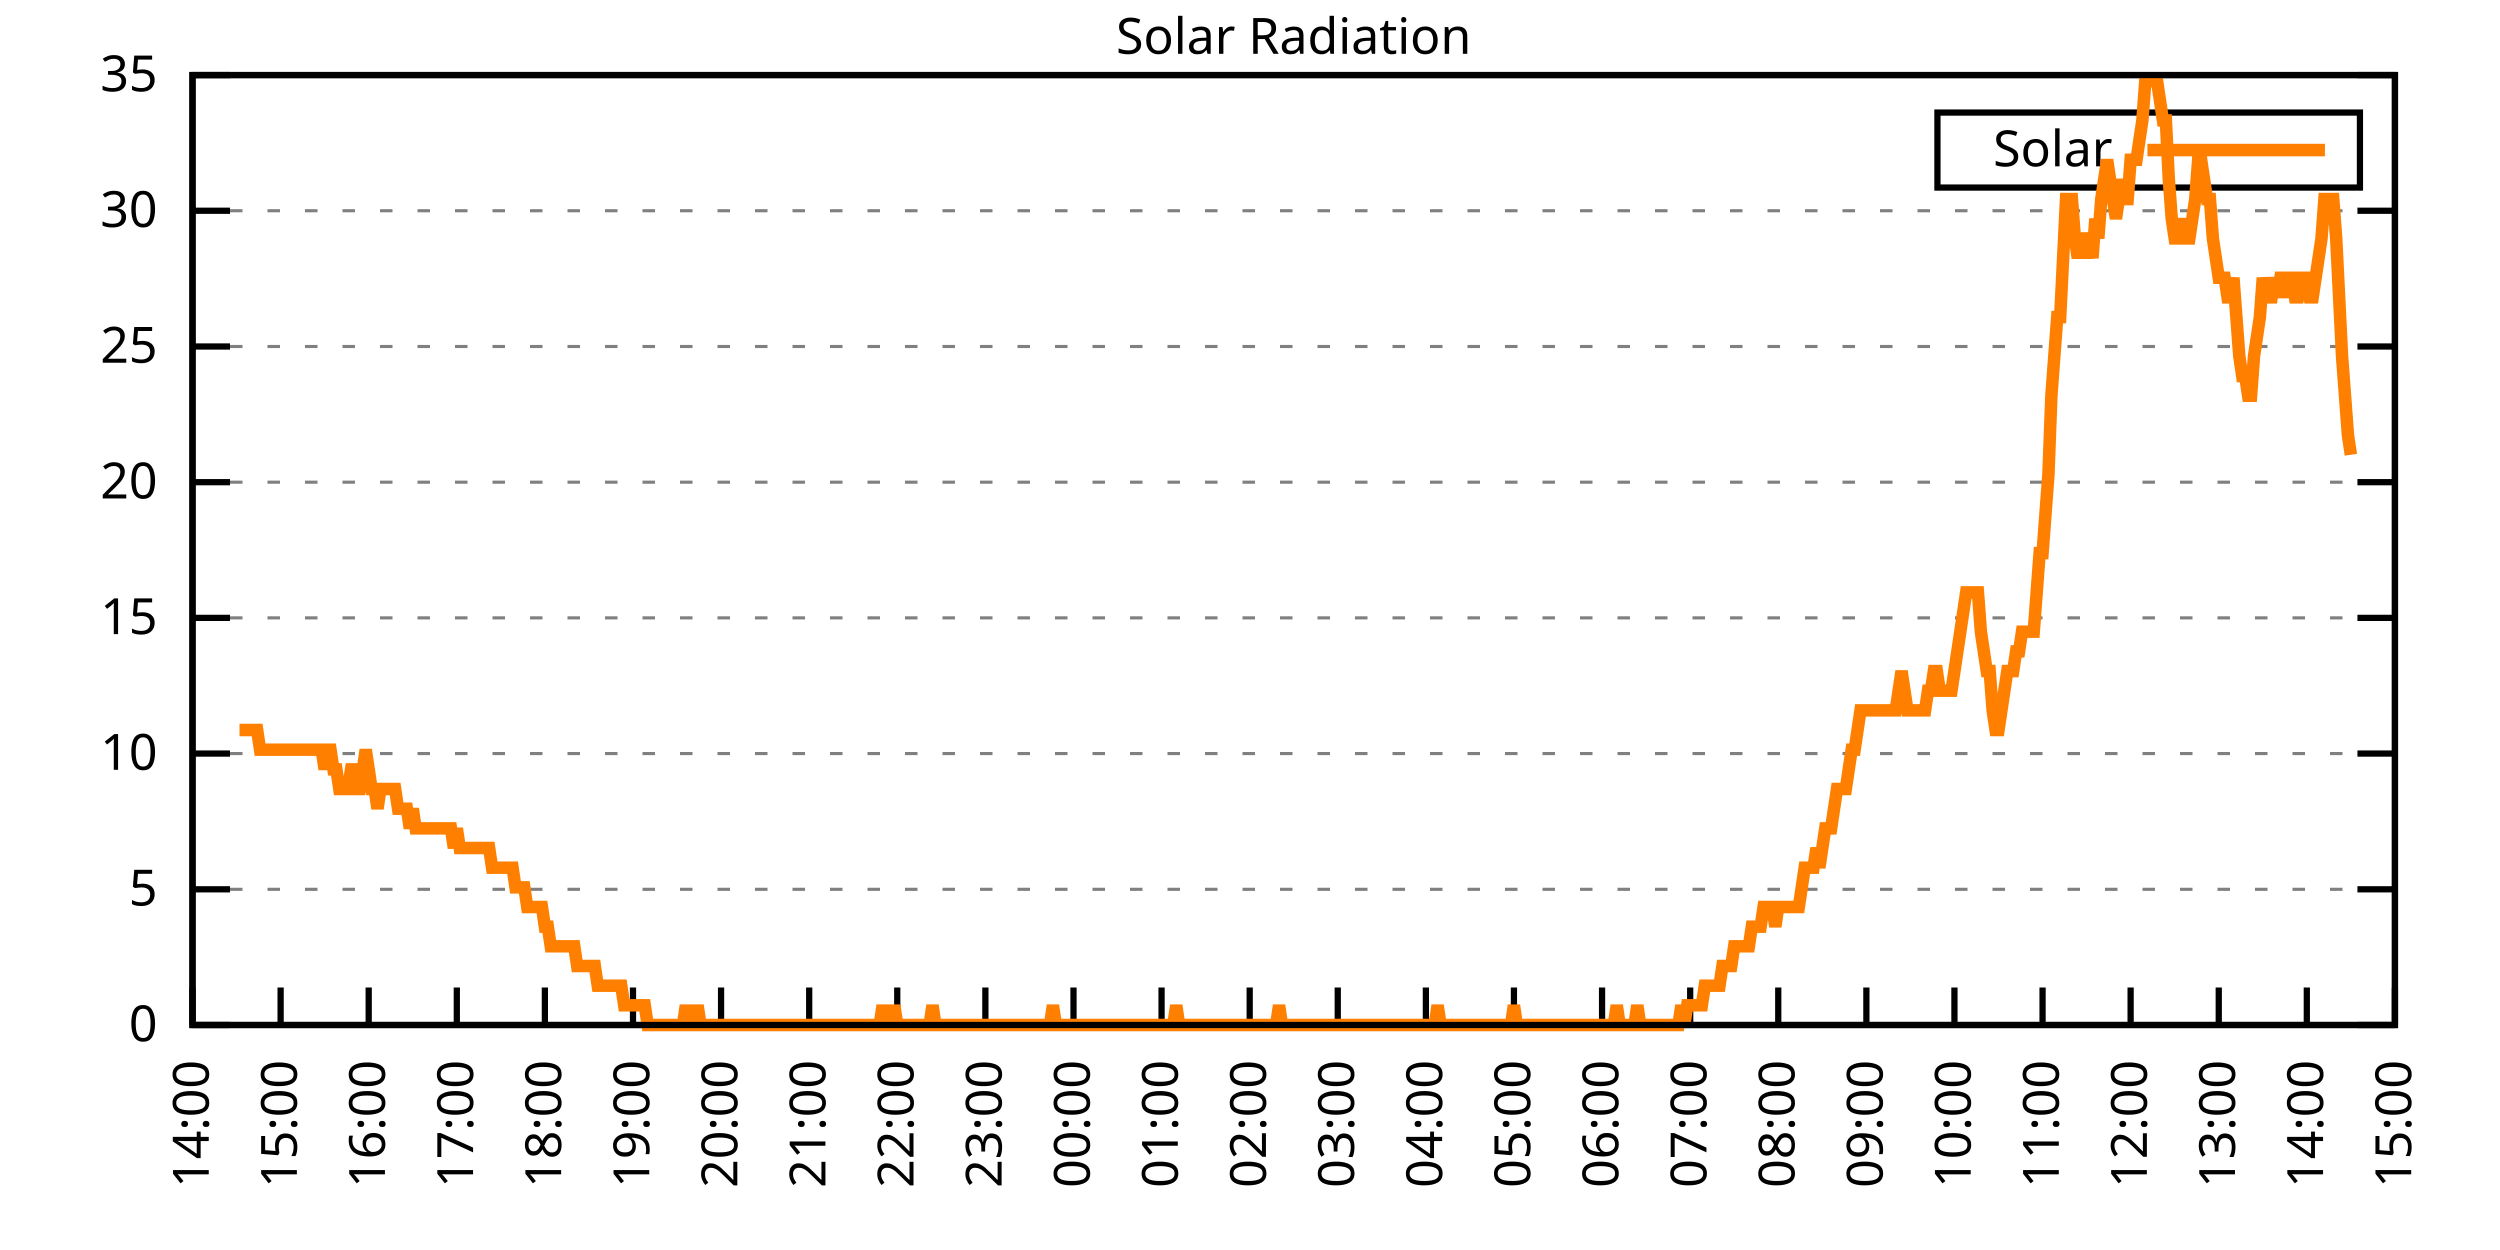
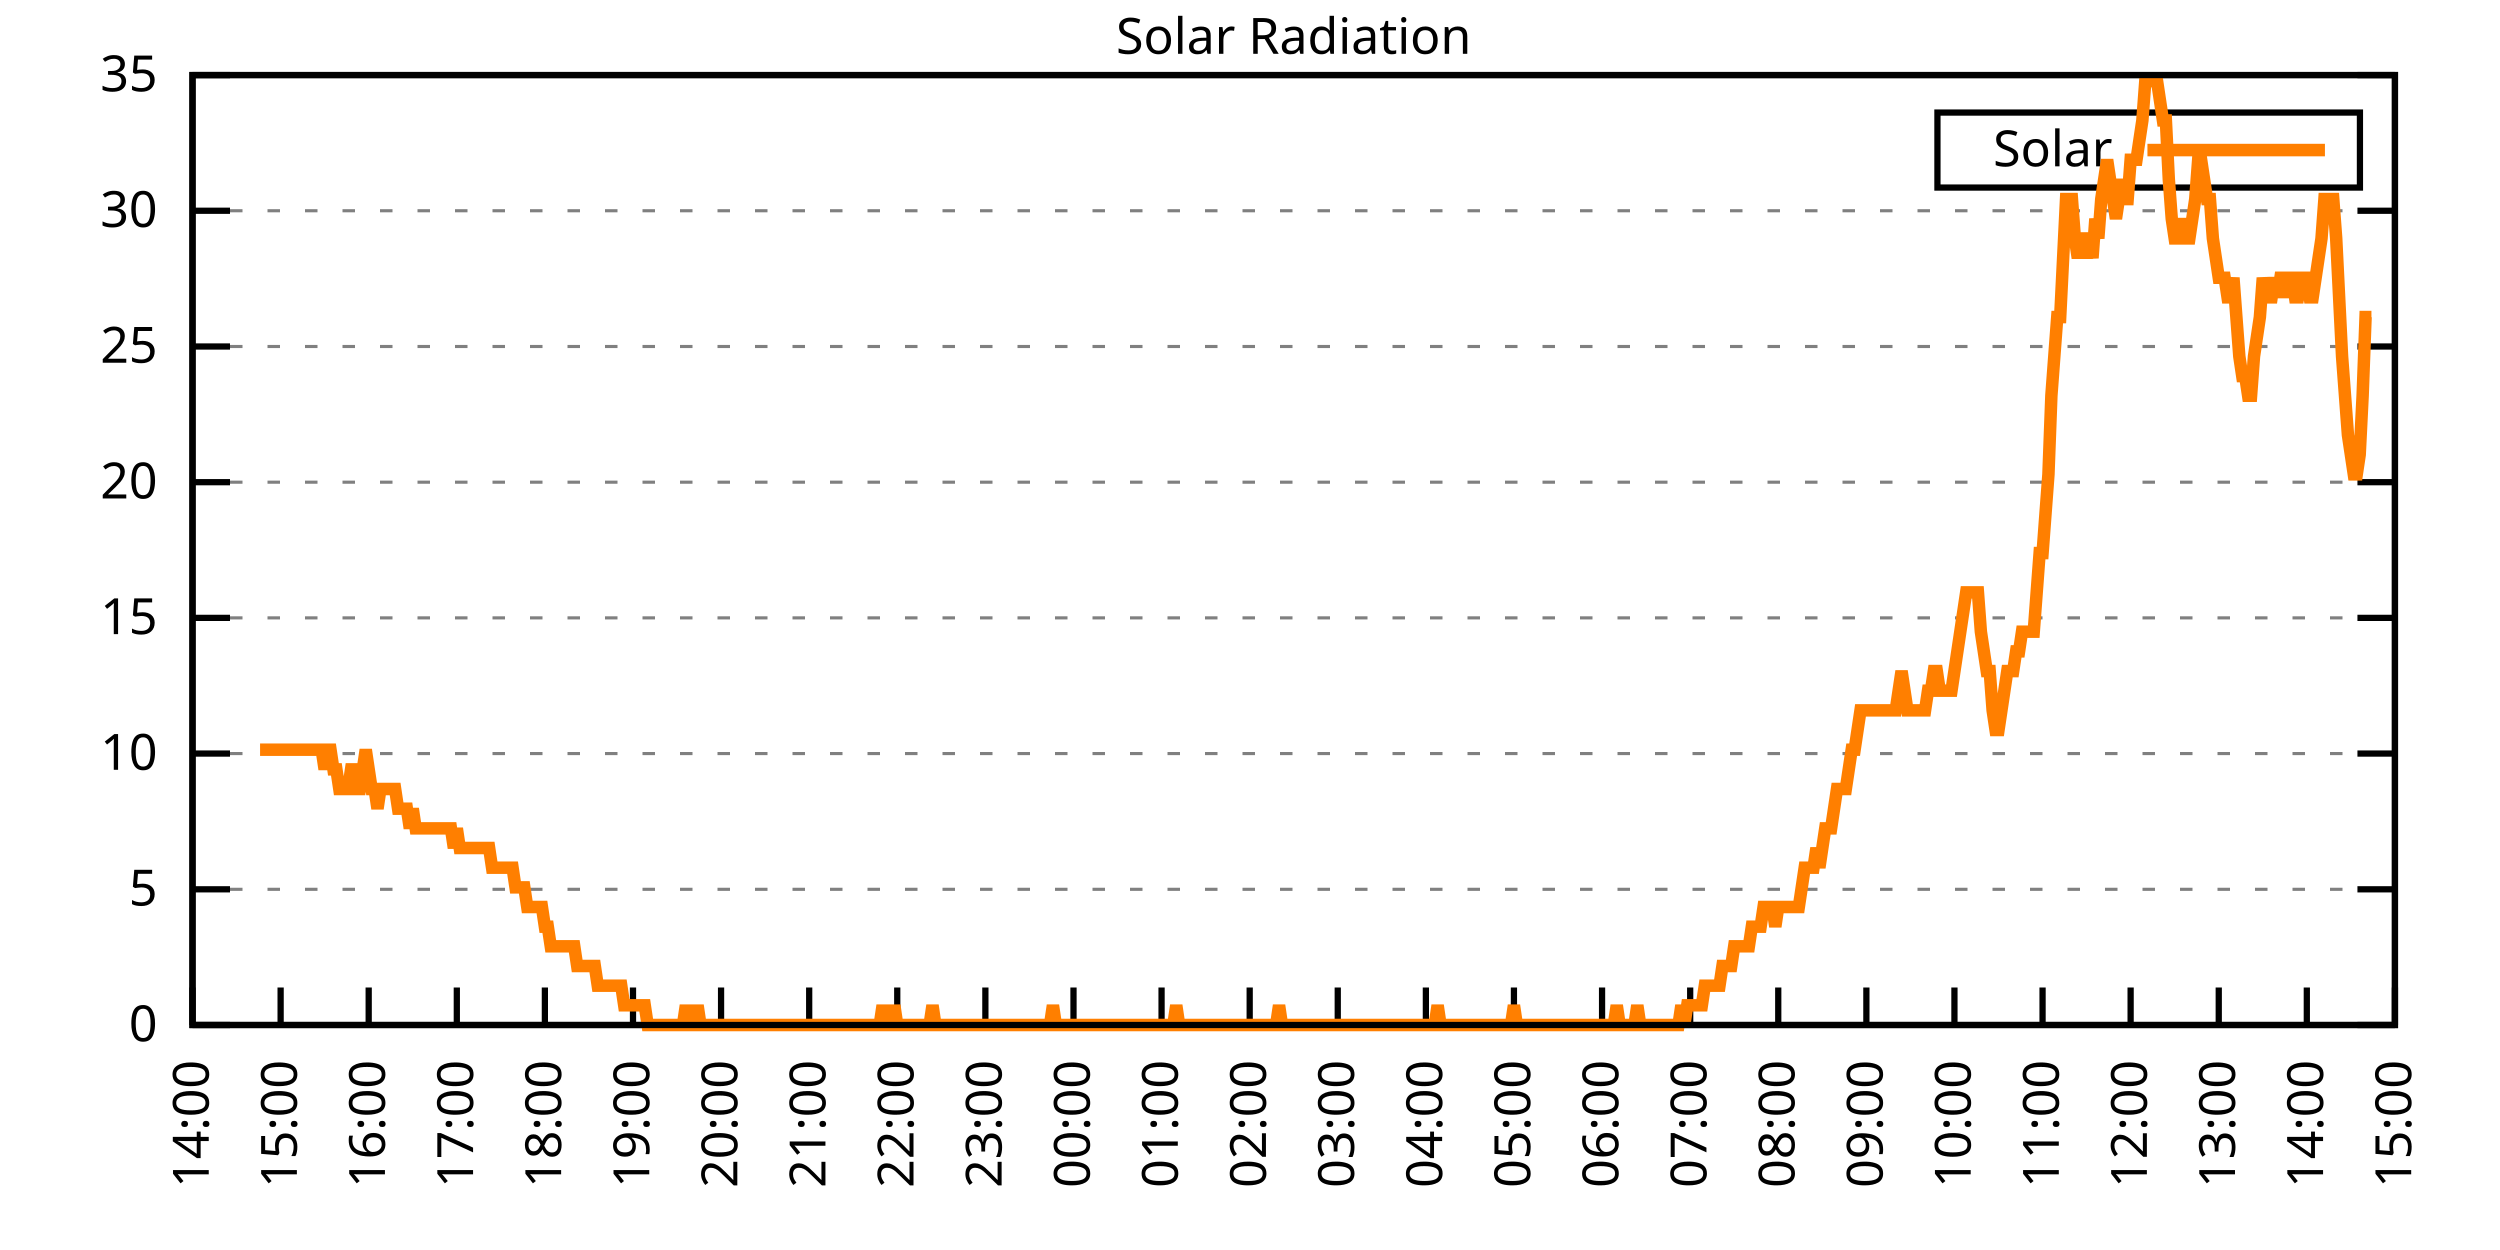
<svg xmlns="http://www.w3.org/2000/svg" xmlns:xlink="http://www.w3.org/1999/xlink" width="400" height="200" viewBox="0 0 400 200">
  <g id="gnuplot_canvas">
    <rect x="0" y="0" width="400" height="200" fill="none" />
    <defs>
      <circle id="gpDot" r="0.5" stroke-width="0.5" stroke="currentColor" />
      <path id="gpPt0" stroke-width="0.333" stroke="currentColor" d="M-1,0 h2 M0,-1 v2" />
      <path id="gpPt1" stroke-width="0.333" stroke="currentColor" d="M-1,-1 L1,1 M1,-1 L-1,1" />
      <path id="gpPt2" stroke-width="0.333" stroke="currentColor" d="M-1,0 L1,0 M0,-1 L0,1 M-1,-1 L1,1 M-1,1 L1,-1" />
      <rect id="gpPt3" stroke-width="0.333" stroke="currentColor" x="-1" y="-1" width="2" height="2" />
      <rect id="gpPt4" stroke-width="0.333" stroke="currentColor" fill="currentColor" x="-1" y="-1" width="2" height="2" />
      <circle id="gpPt5" stroke-width="0.333" stroke="currentColor" cx="0" cy="0" r="1" />
      <use xlink:href="#gpPt5" id="gpPt6" fill="currentColor" stroke="none" />
      <path id="gpPt7" stroke-width="0.333" stroke="currentColor" d="M0,-1.33 L-1.33,0.67 L1.33,0.67 z" />
      <use xlink:href="#gpPt7" id="gpPt8" fill="currentColor" stroke="none" />
      <use xlink:href="#gpPt7" id="gpPt9" stroke="currentColor" transform="rotate(180)" />
      <use xlink:href="#gpPt9" id="gpPt10" fill="currentColor" stroke="none" />
      <use xlink:href="#gpPt3" id="gpPt11" stroke="currentColor" transform="rotate(45)" />
      <use xlink:href="#gpPt11" id="gpPt12" fill="currentColor" stroke="none" />
      <path id="gpPt13" stroke-width="0.333" stroke="currentColor" d="M0,1.330 L1.265,0.411 L0.782,-1.067 L-0.782,-1.076 L-1.265,0.411 z" />
      <use xlink:href="#gpPt13" id="gpPt14" fill="currentColor" stroke="none" />
      <filter id="textbox" filterUnits="objectBoundingBox" x="0" y="0" height="1" width="1">
        <feFlood flood-color="white" flood-opacity="1" result="bgnd" />
        <feComposite in="SourceGraphic" in2="bgnd" operator="atop" />
      </filter>
      <filter id="greybox" filterUnits="objectBoundingBox" x="0" y="0" height="1" width="1">
        <feFlood flood-color="lightgrey" flood-opacity="1" result="grey" />
        <feComposite in="SourceGraphic" in2="grey" operator="atop" />
      </filter>
    </defs>
    <g fill="none" color="white" stroke="currentColor" stroke-width="1.00" stroke-linecap="butt" stroke-linejoin="miter">
</g>
    <g fill="none" color="black" stroke="currentColor" stroke-width="1.00" stroke-linecap="butt" stroke-linejoin="miter">
      <g stroke="none" shape-rendering="crispEdges">
        <polygon fill="rgb(255, 255, 255)" points="30.80,164.00 383.18,164.00 383.18,12.02 30.80,12.02 " />
      </g>
    </g>
    <g fill="none" color="black" stroke="currentColor" stroke-width="1.00" stroke-linecap="butt" stroke-linejoin="miter">
</g>
    <g fill="none" color="black" stroke="black" stroke-width="0.50" stroke-linecap="butt" stroke-linejoin="miter">
</g>
    <g fill="none" color="gray" stroke="currentColor" stroke-width="0.50" stroke-linecap="butt" stroke-linejoin="miter">
      <path stroke="gray" stroke-dasharray="2,4" class="gridline" d="M30.80,164.00 L383.19,164.00  " />
    </g>
    <g fill="none" color="gray" stroke="gray" stroke-width="1.00" stroke-linecap="butt" stroke-linejoin="miter">
</g>
    <g fill="none" color="black" stroke="currentColor" stroke-width="1.00" stroke-linecap="butt" stroke-linejoin="miter">
      <path stroke="black" d="M30.80,164.00 L36.80,164.00 M383.19,164.00 L377.19,164.00  " />
      <g transform="translate(25.20,166.60)" stroke="none" fill="black" font-family="Sans" font-size="8.00" text-anchor="end">
        <text>
          <tspan font-family="Sans"> 0</tspan>
        </text>
      </g>
    </g>
    <g fill="none" color="black" stroke="currentColor" stroke-width="1.00" stroke-linecap="butt" stroke-linejoin="miter">
</g>
    <g fill="none" color="black" stroke="black" stroke-width="0.50" stroke-linecap="butt" stroke-linejoin="miter">
</g>
    <g fill="none" color="gray" stroke="currentColor" stroke-width="0.50" stroke-linecap="butt" stroke-linejoin="miter">
      <path stroke="gray" stroke-dasharray="2,4" class="gridline" d="M30.80,142.29 L383.19,142.29  " />
    </g>
    <g fill="none" color="gray" stroke="gray" stroke-width="1.00" stroke-linecap="butt" stroke-linejoin="miter">
</g>
    <g fill="none" color="black" stroke="currentColor" stroke-width="1.00" stroke-linecap="butt" stroke-linejoin="miter">
      <path stroke="black" d="M30.80,142.29 L36.80,142.29 M383.19,142.29 L377.19,142.29  " />
      <g transform="translate(25.20,144.89)" stroke="none" fill="black" font-family="Sans" font-size="8.00" text-anchor="end">
        <text>
          <tspan font-family="Sans"> 5</tspan>
        </text>
      </g>
    </g>
    <g fill="none" color="black" stroke="currentColor" stroke-width="1.00" stroke-linecap="butt" stroke-linejoin="miter">
</g>
    <g fill="none" color="black" stroke="black" stroke-width="0.50" stroke-linecap="butt" stroke-linejoin="miter">
</g>
    <g fill="none" color="gray" stroke="currentColor" stroke-width="0.50" stroke-linecap="butt" stroke-linejoin="miter">
      <path stroke="gray" stroke-dasharray="2,4" class="gridline" d="M30.80,120.57 L383.19,120.57  " />
    </g>
    <g fill="none" color="gray" stroke="gray" stroke-width="1.00" stroke-linecap="butt" stroke-linejoin="miter">
</g>
    <g fill="none" color="black" stroke="currentColor" stroke-width="1.00" stroke-linecap="butt" stroke-linejoin="miter">
      <path stroke="black" d="M30.80,120.57 L36.80,120.57 M383.19,120.57 L377.19,120.57  " />
      <g transform="translate(25.20,123.17)" stroke="none" fill="black" font-family="Sans" font-size="8.00" text-anchor="end">
        <text>
          <tspan font-family="Sans"> 10</tspan>
        </text>
      </g>
    </g>
    <g fill="none" color="black" stroke="currentColor" stroke-width="1.00" stroke-linecap="butt" stroke-linejoin="miter">
</g>
    <g fill="none" color="black" stroke="black" stroke-width="0.50" stroke-linecap="butt" stroke-linejoin="miter">
</g>
    <g fill="none" color="gray" stroke="currentColor" stroke-width="0.50" stroke-linecap="butt" stroke-linejoin="miter">
      <path stroke="gray" stroke-dasharray="2,4" class="gridline" d="M30.80,98.86 L383.19,98.86  " />
    </g>
    <g fill="none" color="gray" stroke="gray" stroke-width="1.00" stroke-linecap="butt" stroke-linejoin="miter">
</g>
    <g fill="none" color="black" stroke="currentColor" stroke-width="1.00" stroke-linecap="butt" stroke-linejoin="miter">
      <path stroke="black" d="M30.80,98.86 L36.80,98.86 M383.19,98.86 L377.19,98.86  " />
      <g transform="translate(25.20,101.46)" stroke="none" fill="black" font-family="Sans" font-size="8.00" text-anchor="end">
        <text>
          <tspan font-family="Sans"> 15</tspan>
        </text>
      </g>
    </g>
    <g fill="none" color="black" stroke="currentColor" stroke-width="1.00" stroke-linecap="butt" stroke-linejoin="miter">
</g>
    <g fill="none" color="black" stroke="black" stroke-width="0.50" stroke-linecap="butt" stroke-linejoin="miter">
</g>
    <g fill="none" color="gray" stroke="currentColor" stroke-width="0.50" stroke-linecap="butt" stroke-linejoin="miter">
      <path stroke="gray" stroke-dasharray="2,4" class="gridline" d="M30.80,77.15 L383.19,77.15  " />
    </g>
    <g fill="none" color="gray" stroke="gray" stroke-width="1.00" stroke-linecap="butt" stroke-linejoin="miter">
</g>
    <g fill="none" color="black" stroke="currentColor" stroke-width="1.00" stroke-linecap="butt" stroke-linejoin="miter">
      <path stroke="black" d="M30.80,77.15 L36.80,77.15 M383.19,77.15 L377.19,77.15  " />
      <g transform="translate(25.20,79.75)" stroke="none" fill="black" font-family="Sans" font-size="8.00" text-anchor="end">
        <text>
          <tspan font-family="Sans"> 20</tspan>
        </text>
      </g>
    </g>
    <g fill="none" color="black" stroke="currentColor" stroke-width="1.00" stroke-linecap="butt" stroke-linejoin="miter">
</g>
    <g fill="none" color="black" stroke="black" stroke-width="0.50" stroke-linecap="butt" stroke-linejoin="miter">
</g>
    <g fill="none" color="gray" stroke="currentColor" stroke-width="0.50" stroke-linecap="butt" stroke-linejoin="miter">
      <path stroke="gray" stroke-dasharray="2,4" class="gridline" d="M30.80,55.44 L383.19,55.44  " />
    </g>
    <g fill="none" color="gray" stroke="gray" stroke-width="1.00" stroke-linecap="butt" stroke-linejoin="miter">
</g>
    <g fill="none" color="black" stroke="currentColor" stroke-width="1.00" stroke-linecap="butt" stroke-linejoin="miter">
      <path stroke="black" d="M30.80,55.44 L36.80,55.44 M383.19,55.44 L377.19,55.44  " />
      <g transform="translate(25.20,58.04)" stroke="none" fill="black" font-family="Sans" font-size="8.00" text-anchor="end">
        <text>
          <tspan font-family="Sans"> 25</tspan>
        </text>
      </g>
    </g>
    <g fill="none" color="black" stroke="currentColor" stroke-width="1.00" stroke-linecap="butt" stroke-linejoin="miter">
</g>
    <g fill="none" color="black" stroke="black" stroke-width="0.50" stroke-linecap="butt" stroke-linejoin="miter">
</g>
    <g fill="none" color="gray" stroke="currentColor" stroke-width="0.50" stroke-linecap="butt" stroke-linejoin="miter">
      <path stroke="gray" stroke-dasharray="2,4" class="gridline" d="M30.80,33.72 L383.19,33.72  " />
    </g>
    <g fill="none" color="gray" stroke="gray" stroke-width="1.00" stroke-linecap="butt" stroke-linejoin="miter">
</g>
    <g fill="none" color="black" stroke="currentColor" stroke-width="1.00" stroke-linecap="butt" stroke-linejoin="miter">
      <path stroke="black" d="M30.80,33.72 L36.80,33.72 M383.19,33.72 L377.19,33.72  " />
      <g transform="translate(25.20,36.32)" stroke="none" fill="black" font-family="Sans" font-size="8.00" text-anchor="end">
        <text>
          <tspan font-family="Sans"> 30</tspan>
        </text>
      </g>
    </g>
    <g fill="none" color="black" stroke="currentColor" stroke-width="1.00" stroke-linecap="butt" stroke-linejoin="miter">
</g>
    <g fill="none" color="black" stroke="black" stroke-width="0.50" stroke-linecap="butt" stroke-linejoin="miter">
</g>
    <g fill="none" color="gray" stroke="currentColor" stroke-width="0.50" stroke-linecap="butt" stroke-linejoin="miter">
      <path stroke="gray" stroke-dasharray="2,4" class="gridline" d="M30.80,12.01 L383.19,12.01  " />
    </g>
    <g fill="none" color="gray" stroke="gray" stroke-width="1.00" stroke-linecap="butt" stroke-linejoin="miter">
</g>
    <g fill="none" color="black" stroke="currentColor" stroke-width="1.00" stroke-linecap="butt" stroke-linejoin="miter">
      <path stroke="black" d="M30.80,12.01 L36.80,12.01 M383.19,12.01 L377.19,12.01  " />
      <g transform="translate(25.20,14.61)" stroke="none" fill="black" font-family="Sans" font-size="8.00" text-anchor="end">
        <text>
          <tspan font-family="Sans"> 35</tspan>
        </text>
      </g>
    </g>
    <g fill="none" color="black" stroke="currentColor" stroke-width="1.00" stroke-linecap="butt" stroke-linejoin="miter">
      <path stroke="black" d="M30.80,164.00 L30.80,158.00  " />
      <g transform="translate(33.40,169.60) rotate(270.00)" stroke="none" fill="black" font-family="Sans" font-size="8.00" text-anchor="end">
        <text>
          <tspan font-family="Sans">14:00</tspan>
        </text>
      </g>
    </g>
    <g fill="none" color="black" stroke="currentColor" stroke-width="1.00" stroke-linecap="butt" stroke-linejoin="miter">
      <path stroke="black" d="M44.90,164.00 L44.90,158.00  " />
      <g transform="translate(47.50,169.60) rotate(270.00)" stroke="none" fill="black" font-family="Sans" font-size="8.00" text-anchor="end">
        <text>
          <tspan font-family="Sans">15:00</tspan>
        </text>
      </g>
    </g>
    <g fill="none" color="black" stroke="currentColor" stroke-width="1.00" stroke-linecap="butt" stroke-linejoin="miter">
      <path stroke="black" d="M58.99,164.00 L58.99,158.00  " />
      <g transform="translate(61.59,169.60) rotate(270.00)" stroke="none" fill="black" font-family="Sans" font-size="8.00" text-anchor="end">
        <text>
          <tspan font-family="Sans">16:00</tspan>
        </text>
      </g>
    </g>
    <g fill="none" color="black" stroke="currentColor" stroke-width="1.00" stroke-linecap="butt" stroke-linejoin="miter">
      <path stroke="black" d="M73.09,164.00 L73.09,158.00  " />
      <g transform="translate(75.69,169.60) rotate(270.00)" stroke="none" fill="black" font-family="Sans" font-size="8.00" text-anchor="end">
        <text>
          <tspan font-family="Sans">17:00</tspan>
        </text>
      </g>
    </g>
    <g fill="none" color="black" stroke="currentColor" stroke-width="1.00" stroke-linecap="butt" stroke-linejoin="miter">
      <path stroke="black" d="M87.18,164.00 L87.18,158.00  " />
      <g transform="translate(89.78,169.60) rotate(270.00)" stroke="none" fill="black" font-family="Sans" font-size="8.00" text-anchor="end">
        <text>
          <tspan font-family="Sans">18:00</tspan>
        </text>
      </g>
    </g>
    <g fill="none" color="black" stroke="currentColor" stroke-width="1.00" stroke-linecap="butt" stroke-linejoin="miter">
      <path stroke="black" d="M101.28,164.00 L101.28,158.00  " />
      <g transform="translate(103.88,169.60) rotate(270.00)" stroke="none" fill="black" font-family="Sans" font-size="8.00" text-anchor="end">
        <text>
          <tspan font-family="Sans">19:00</tspan>
        </text>
      </g>
    </g>
    <g fill="none" color="black" stroke="currentColor" stroke-width="1.00" stroke-linecap="butt" stroke-linejoin="miter">
      <path stroke="black" d="M115.37,164.00 L115.37,158.00  " />
      <g transform="translate(117.97,169.60) rotate(270.00)" stroke="none" fill="black" font-family="Sans" font-size="8.00" text-anchor="end">
        <text>
          <tspan font-family="Sans">20:00</tspan>
        </text>
      </g>
    </g>
    <g fill="none" color="black" stroke="currentColor" stroke-width="1.00" stroke-linecap="butt" stroke-linejoin="miter">
      <path stroke="black" d="M129.47,164.00 L129.47,158.00  " />
      <g transform="translate(132.07,169.60) rotate(270.00)" stroke="none" fill="black" font-family="Sans" font-size="8.00" text-anchor="end">
        <text>
          <tspan font-family="Sans">21:00</tspan>
        </text>
      </g>
    </g>
    <g fill="none" color="black" stroke="currentColor" stroke-width="1.00" stroke-linecap="butt" stroke-linejoin="miter">
      <path stroke="black" d="M143.56,164.00 L143.56,158.00  " />
      <g transform="translate(146.16,169.60) rotate(270.00)" stroke="none" fill="black" font-family="Sans" font-size="8.00" text-anchor="end">
        <text>
          <tspan font-family="Sans">22:00</tspan>
        </text>
      </g>
    </g>
    <g fill="none" color="black" stroke="currentColor" stroke-width="1.00" stroke-linecap="butt" stroke-linejoin="miter">
      <path stroke="black" d="M157.66,164.00 L157.66,158.00  " />
      <g transform="translate(160.26,169.60) rotate(270.00)" stroke="none" fill="black" font-family="Sans" font-size="8.00" text-anchor="end">
        <text>
          <tspan font-family="Sans">23:00</tspan>
        </text>
      </g>
    </g>
    <g fill="none" color="black" stroke="currentColor" stroke-width="1.00" stroke-linecap="butt" stroke-linejoin="miter">
      <path stroke="black" d="M171.76,164.00 L171.76,158.00  " />
      <g transform="translate(174.36,169.60) rotate(270.00)" stroke="none" fill="black" font-family="Sans" font-size="8.00" text-anchor="end">
        <text>
          <tspan font-family="Sans">00:00</tspan>
        </text>
      </g>
    </g>
    <g fill="none" color="black" stroke="currentColor" stroke-width="1.00" stroke-linecap="butt" stroke-linejoin="miter">
      <path stroke="black" d="M185.85,164.00 L185.85,158.00  " />
      <g transform="translate(188.45,169.60) rotate(270.00)" stroke="none" fill="black" font-family="Sans" font-size="8.00" text-anchor="end">
        <text>
          <tspan font-family="Sans">01:00</tspan>
        </text>
      </g>
    </g>
    <g fill="none" color="black" stroke="currentColor" stroke-width="1.00" stroke-linecap="butt" stroke-linejoin="miter">
      <path stroke="black" d="M199.95,164.00 L199.95,158.00  " />
      <g transform="translate(202.55,169.60) rotate(270.00)" stroke="none" fill="black" font-family="Sans" font-size="8.00" text-anchor="end">
        <text>
          <tspan font-family="Sans">02:00</tspan>
        </text>
      </g>
    </g>
    <g fill="none" color="black" stroke="currentColor" stroke-width="1.00" stroke-linecap="butt" stroke-linejoin="miter">
      <path stroke="black" d="M214.04,164.00 L214.04,158.00  " />
      <g transform="translate(216.64,169.60) rotate(270.00)" stroke="none" fill="black" font-family="Sans" font-size="8.00" text-anchor="end">
        <text>
          <tspan font-family="Sans">03:00</tspan>
        </text>
      </g>
    </g>
    <g fill="none" color="black" stroke="currentColor" stroke-width="1.00" stroke-linecap="butt" stroke-linejoin="miter">
      <path stroke="black" d="M228.14,164.00 L228.14,158.00  " />
      <g transform="translate(230.74,169.60) rotate(270.00)" stroke="none" fill="black" font-family="Sans" font-size="8.00" text-anchor="end">
        <text>
          <tspan font-family="Sans">04:00</tspan>
        </text>
      </g>
    </g>
    <g fill="none" color="black" stroke="currentColor" stroke-width="1.00" stroke-linecap="butt" stroke-linejoin="miter">
      <path stroke="black" d="M242.23,164.00 L242.23,158.00  " />
      <g transform="translate(244.83,169.60) rotate(270.00)" stroke="none" fill="black" font-family="Sans" font-size="8.00" text-anchor="end">
        <text>
          <tspan font-family="Sans">05:00</tspan>
        </text>
      </g>
    </g>
    <g fill="none" color="black" stroke="currentColor" stroke-width="1.00" stroke-linecap="butt" stroke-linejoin="miter">
      <path stroke="black" d="M256.33,164.00 L256.33,158.00  " />
      <g transform="translate(258.93,169.60) rotate(270.00)" stroke="none" fill="black" font-family="Sans" font-size="8.00" text-anchor="end">
        <text>
          <tspan font-family="Sans">06:00</tspan>
        </text>
      </g>
    </g>
    <g fill="none" color="black" stroke="currentColor" stroke-width="1.00" stroke-linecap="butt" stroke-linejoin="miter">
      <path stroke="black" d="M270.43,164.00 L270.43,158.00  " />
      <g transform="translate(273.03,169.60) rotate(270.00)" stroke="none" fill="black" font-family="Sans" font-size="8.00" text-anchor="end">
        <text>
          <tspan font-family="Sans">07:00</tspan>
        </text>
      </g>
    </g>
    <g fill="none" color="black" stroke="currentColor" stroke-width="1.00" stroke-linecap="butt" stroke-linejoin="miter">
      <path stroke="black" d="M284.52,164.00 L284.52,158.00  " />
      <g transform="translate(287.12,169.60) rotate(270.00)" stroke="none" fill="black" font-family="Sans" font-size="8.00" text-anchor="end">
        <text>
          <tspan font-family="Sans">08:00</tspan>
        </text>
      </g>
    </g>
    <g fill="none" color="black" stroke="currentColor" stroke-width="1.00" stroke-linecap="butt" stroke-linejoin="miter">
      <path stroke="black" d="M298.62,164.00 L298.62,158.00  " />
      <g transform="translate(301.22,169.60) rotate(270.00)" stroke="none" fill="black" font-family="Sans" font-size="8.00" text-anchor="end">
        <text>
          <tspan font-family="Sans">09:00</tspan>
        </text>
      </g>
    </g>
    <g fill="none" color="black" stroke="currentColor" stroke-width="1.00" stroke-linecap="butt" stroke-linejoin="miter">
      <path stroke="black" d="M312.71,164.00 L312.71,158.00  " />
      <g transform="translate(315.31,169.60) rotate(270.00)" stroke="none" fill="black" font-family="Sans" font-size="8.00" text-anchor="end">
        <text>
          <tspan font-family="Sans">10:00</tspan>
        </text>
      </g>
    </g>
    <g fill="none" color="black" stroke="currentColor" stroke-width="1.00" stroke-linecap="butt" stroke-linejoin="miter">
      <path stroke="black" d="M326.81,164.00 L326.81,158.00  " />
      <g transform="translate(329.41,169.60) rotate(270.00)" stroke="none" fill="black" font-family="Sans" font-size="8.00" text-anchor="end">
        <text>
          <tspan font-family="Sans">11:00</tspan>
        </text>
      </g>
    </g>
    <g fill="none" color="black" stroke="currentColor" stroke-width="1.00" stroke-linecap="butt" stroke-linejoin="miter">
      <path stroke="black" d="M340.90,164.00 L340.90,158.00  " />
      <g transform="translate(343.50,169.60) rotate(270.00)" stroke="none" fill="black" font-family="Sans" font-size="8.00" text-anchor="end">
        <text>
          <tspan font-family="Sans">12:00</tspan>
        </text>
      </g>
    </g>
    <g fill="none" color="black" stroke="currentColor" stroke-width="1.00" stroke-linecap="butt" stroke-linejoin="miter">
      <path stroke="black" d="M355.00,164.00 L355.00,158.00  " />
      <g transform="translate(357.60,169.60) rotate(270.00)" stroke="none" fill="black" font-family="Sans" font-size="8.00" text-anchor="end">
        <text>
          <tspan font-family="Sans">13:00</tspan>
        </text>
      </g>
    </g>
    <g fill="none" color="black" stroke="currentColor" stroke-width="1.00" stroke-linecap="butt" stroke-linejoin="miter">
      <path stroke="black" d="M369.09,164.00 L369.09,158.00  " />
      <g transform="translate(371.69,169.60) rotate(270.00)" stroke="none" fill="black" font-family="Sans" font-size="8.00" text-anchor="end">
        <text>
          <tspan font-family="Sans">14:00</tspan>
        </text>
      </g>
    </g>
    <g fill="none" color="black" stroke="currentColor" stroke-width="1.00" stroke-linecap="butt" stroke-linejoin="miter">
      <path stroke="black" d="M383.19,164.00 L383.19,158.00  " />
      <g transform="translate(385.79,169.60) rotate(270.00)" stroke="none" fill="black" font-family="Sans" font-size="8.00" text-anchor="end">
        <text>
          <tspan font-family="Sans">15:00</tspan>
        </text>
      </g>
    </g>
    <g fill="none" color="black" stroke="currentColor" stroke-width="1.00" stroke-linecap="butt" stroke-linejoin="miter">
</g>
    <g fill="none" color="black" stroke="currentColor" stroke-width="1.00" stroke-linecap="butt" stroke-linejoin="miter">
      <path stroke="black" d="M30.80,12.01 L30.80,164.00 L383.19,164.00 L383.19,12.01 L30.80,12.01 Z  " />
    </g>
    <g fill="none" color="black" stroke="currentColor" stroke-width="1.00" stroke-linecap="butt" stroke-linejoin="miter">
</g>
    <g fill="none" color="black" stroke="currentColor" stroke-width="1.00" stroke-linecap="butt" stroke-linejoin="miter">
      <path stroke="black" d="M309.99,30.01 L309.99,18.01 L377.59,18.01 L377.59,30.01 L309.99,30.01 Z  " />
    </g>
    <g id="Solar_Radiation_plot_1">
      <g fill="none" color="white" stroke="black" stroke-width="2.00" stroke-linecap="butt" stroke-linejoin="miter">
</g>
      <g fill="none" color="black" stroke="currentColor" stroke-width="2.00" stroke-linecap="butt" stroke-linejoin="miter">
        <g transform="translate(337.99,26.61)" stroke="none" fill="black" font-family="Sans" font-size="8.00" text-anchor="end">
          <text>
            <tspan font-family="Sans">Solar</tspan>
          </text>
        </g>
      </g>
      <g fill="none" color="black" stroke="currentColor" stroke-width="2.00" stroke-linecap="butt" stroke-linejoin="miter">
-         <path stroke="rgb(255, 127,   0)" d="M343.59,24.01 L371.99,24.01 M38.32,116.80 L38.79,116.80 L39.26,116.80 L39.73,116.80 L40.20,116.80 L40.67,116.80   L41.14,116.80 L41.61,119.95 L42.08,119.95 L42.55,119.95 L43.02,119.95 L43.49,119.95 L43.96,119.95 L44.43,119.95   L44.90,119.95 L45.37,119.95 L45.84,119.95 L46.31,119.95 L46.78,119.95 L47.24,119.95 L47.71,119.95 L48.18,119.95   L48.65,119.95 L49.12,119.95 L49.59,119.95 L50.06,119.95 L50.53,119.95 L51.00,119.95 L51.47,119.95 L51.94,123.10   L52.41,119.95 L52.88,119.95 L53.35,123.10 L53.82,123.10 L54.29,126.24 L54.76,126.24 L55.23,126.24 L55.70,126.24   L56.17,123.10 L56.64,123.10 L57.11,126.24 L57.58,126.24 L58.05,123.10 L58.52,119.95 L58.99,123.10 L59.46,126.24   L59.93,126.24 L60.40,129.39 L60.87,126.24 L61.34,126.24 L61.81,126.24 L62.28,126.24 L62.75,126.24 L63.22,126.24   L63.69,129.39 L64.16,129.39 L64.63,129.39 L65.10,129.39 L65.57,132.54 L66.04,129.39 L66.51,132.54 L66.98,132.54   L67.45,132.54 L67.92,132.54 L68.39,132.54 L68.86,132.54 L69.33,132.54 L69.80,132.54 L70.27,132.54 L70.74,132.54   L71.21,132.54 L71.68,132.54 L72.15,132.54 L72.62,135.68 L73.09,132.54 L73.56,135.68 L74.03,135.68 L74.50,135.68   L74.97,135.68 L75.44,135.68 L75.91,135.68 L76.38,135.68 L76.85,135.68 L77.32,135.68 L77.79,135.68 L78.26,135.68   L78.73,138.83 L79.19,138.83 L79.66,138.83 L80.13,138.83 L80.60,138.83 L81.07,138.83 L81.54,138.83 L82.01,138.83   L82.48,141.98 L82.95,141.98 L83.42,141.98 L83.89,141.98 L84.36,145.12 L84.83,145.12 L85.30,145.12 L85.77,145.12   L86.24,145.12 L86.71,145.12 L87.18,148.27 L87.65,148.27 L88.12,151.41 L88.59,151.41 L89.06,151.41 L89.53,151.41   L90.00,151.41 L90.47,151.41 L90.94,151.41 L91.41,151.41 L91.88,151.41 L92.35,154.56 L92.82,154.56 L93.29,154.56   L93.76,154.56 L94.23,154.56 L94.70,154.56 L95.17,154.56 L95.64,157.71 L96.11,157.71 L96.58,157.71 L97.05,157.71   L97.52,157.71 L97.99,157.71 L98.46,157.71 L98.93,157.71 L99.40,157.71 L99.87,160.85 L100.34,160.85 L100.81,160.85   L101.28,160.85 L101.75,160.85 L102.22,160.85 L102.69,160.85 L103.16,160.85 L103.63,164.00 L104.10,164.00 L104.57,164.00   L105.04,164.00 L105.51,164.00 L105.98,164.00 L106.45,164.00 L106.92,164.00 L107.39,164.00 L107.86,164.00 L108.33,164.00   L108.80,164.00 L109.27,164.00 L109.74,160.85 L110.21,164.00 L110.68,164.00 L111.14,164.00 L111.61,160.85 L112.08,164.00   L112.55,164.00 L113.02,164.00 L113.49,164.00 L113.96,164.00 L114.43,164.00 L114.90,164.00 L115.37,164.00 L115.84,164.00   L116.31,164.00 L116.78,164.00 L117.25,164.00 L117.72,164.00 L118.19,164.00 L118.66,164.00 L119.13,164.00 L119.60,164.00   L120.07,164.00 L120.54,164.00 L121.01,164.00 L121.48,164.00 L121.95,164.00 L122.42,164.00 L122.89,164.00 L123.36,164.00   L123.83,164.00 L124.30,164.00 L124.77,164.00 L125.24,164.00 L125.71,164.00 L126.18,164.00 L126.65,164.00 L127.12,164.00   L127.59,164.00 L128.06,164.00 L128.53,164.00 L129.00,164.00 L129.47,164.00 L129.94,164.00 L130.41,164.00 L130.88,164.00   L131.35,164.00 L131.82,164.00 L132.29,164.00 L132.76,164.00 L133.23,164.00 L133.70,164.00 L134.17,164.00 L134.64,164.00   L135.11,164.00 L135.58,164.00 L136.05,164.00 L136.52,164.00 L136.99,164.00 L137.46,164.00 L137.93,164.00 L138.40,164.00   L138.87,164.00 L139.34,164.00 L139.81,164.00 L140.28,164.00 L140.75,164.00 L141.22,160.85 L141.69,164.00 L142.16,164.00   L142.63,164.00 L143.09,160.85 L143.56,164.00 L144.03,164.00 L144.50,164.00 L144.97,164.00 L145.44,164.00 L145.91,164.00   L146.38,164.00 L146.85,164.00 L147.32,164.00 L147.79,164.00 L148.26,164.00 L148.73,164.00 L149.20,160.85 L149.67,164.00   L150.14,164.00 L150.61,164.00 L151.08,164.00 L151.55,164.00 L152.02,164.00 L152.49,164.00 L152.96,164.00 L153.43,164.00   L153.90,164.00 L154.37,164.00 L154.84,164.00 L155.31,164.00 L155.78,164.00 L156.25,164.00 L156.72,164.00 L157.19,164.00   L157.66,164.00 L158.13,164.00 L158.60,164.00 L159.07,164.00 L159.54,164.00 L160.01,164.00 L160.48,164.00 L160.95,164.00   L161.42,164.00 L161.89,164.00 L162.36,164.00 L162.83,164.00 L163.30,164.00 L163.77,164.00 L164.24,164.00 L164.71,164.00   L165.18,164.00 L165.65,164.00 L166.12,164.00 L166.59,164.00 L167.06,164.00 L167.53,164.00 L168.00,164.00 L168.47,160.85   L168.94,164.00 L169.41,164.00 L169.88,164.00 L170.35,164.00 L170.82,164.00 L171.29,164.00 L171.76,164.00 L172.23,164.00   L172.70,164.00 L173.17,164.00 L173.64,164.00 L174.11,164.00 L174.58,164.00 L175.04,164.00 L175.51,164.00 L175.98,164.00   L176.45,164.00 L176.92,164.00 L177.39,164.00 L177.86,164.00 L178.33,164.00 L178.80,164.00 L179.27,164.00 L179.74,164.00   L180.21,164.00 L180.68,164.00 L181.15,164.00 L181.62,164.00 L182.09,164.00 L182.56,164.00 L183.03,164.00 L183.50,164.00   L183.97,164.00 L184.44,164.00 L184.91,164.00 L185.38,164.00 L185.85,164.00 L186.32,164.00 L186.79,164.00 L187.26,164.00   L187.73,164.00 L188.20,160.85 L188.67,164.00 L189.14,164.00 L189.61,164.00 L190.08,164.00 L190.55,164.00 L191.02,164.00   L191.49,164.00 L191.96,164.00 L192.43,164.00 L192.90,164.00 L193.37,164.00 L193.84,164.00 L194.31,164.00 L194.78,164.00   L195.25,164.00 L195.72,164.00 L196.19,164.00 L196.66,164.00 L197.13,164.00 L197.60,164.00 L198.07,164.00 L198.54,164.00   L199.01,164.00 L199.48,164.00 L199.95,164.00 L200.42,164.00 L200.89,164.00 L201.36,164.00 L201.83,164.00 L202.30,164.00   L202.77,164.00 L203.24,164.00 L203.71,164.00 L204.18,164.00 L204.65,160.85 L205.12,164.00 L205.59,164.00 L206.06,164.00   L206.53,164.00 L207.00,164.00 L207.46,164.00 L207.93,164.00 L208.40,164.00 L208.87,164.00 L209.34,164.00 L209.81,164.00   L210.28,164.00 L210.75,164.00 L211.22,164.00 L211.69,164.00 L212.16,164.00 L212.63,164.00 L213.10,164.00 L213.57,164.00   L214.04,164.00 L214.51,164.00 L214.98,164.00 L215.45,164.00 L215.92,164.00 L216.39,164.00 L216.86,164.00 L217.33,164.00   L217.80,164.00 L218.27,164.00 L218.74,164.00 L219.21,164.00 L219.68,164.00 L220.15,164.00 L220.62,164.00 L221.09,164.00   L221.56,164.00 L222.03,164.00 L222.50,164.00 L222.97,164.00 L223.44,164.00 L223.91,164.00 L224.38,164.00 L224.85,164.00   L225.32,164.00 L225.79,164.00 L226.26,164.00 L226.73,164.00 L227.20,164.00 L227.67,164.00 L228.14,164.00 L228.61,164.00   L229.08,164.00 L229.55,164.00 L230.02,160.85 L230.49,164.00 L230.96,164.00 L231.43,164.00 L231.90,164.00 L232.37,164.00   L232.84,164.00 L233.31,164.00 L233.78,164.00 L234.25,164.00 L234.72,164.00 L235.19,164.00 L235.66,164.00 L236.13,164.00   L236.60,164.00 L237.07,164.00 L237.54,164.00 L238.01,164.00 L238.48,164.00 L238.95,164.00 L239.41,164.00 L239.88,164.00   L240.35,164.00 L240.82,164.00 L241.29,164.00 L241.76,164.00 L242.23,160.85 L242.70,164.00 L243.17,164.00 L243.64,164.00   L244.11,164.00 L244.58,164.00 L245.05,164.00 L245.52,164.00 L245.99,164.00 L246.46,164.00 L246.93,164.00 L247.40,164.00   L247.87,164.00 L248.34,164.00 L248.81,164.00 L249.28,164.00 L249.75,164.00 L250.22,164.00 L250.69,164.00 L251.16,164.00   L251.63,164.00 L252.10,164.00 L252.57,164.00 L253.04,164.00 L253.51,164.00 L253.98,164.00 L254.45,164.00 L254.92,164.00   L255.39,164.00 L255.86,164.00 L256.33,164.00 L256.80,164.00 L257.27,164.00 L257.74,164.00 L258.21,164.00 L258.68,160.85   L259.15,164.00 L259.62,164.00 L260.09,164.00 L260.56,164.00 L261.03,164.00 L261.50,164.00 L261.97,160.85 L262.44,164.00   L262.91,164.00 L263.38,164.00 L263.85,164.00 L264.32,164.00 L264.79,164.00 L265.26,164.00 L265.73,164.00 L266.20,164.00   L266.67,164.00 L267.14,164.00 L267.61,164.00 L268.08,164.00 L268.55,164.00 L269.02,160.85 L269.49,164.00 L269.96,160.85   L270.43,160.85 L270.90,160.85 L271.36,160.85 L271.83,160.85 L272.30,160.85 L272.77,157.71 L273.24,157.71 L273.71,157.71   L274.18,157.71 L274.65,157.71 L275.12,157.71 L275.59,154.56 L276.06,154.56 L276.53,154.56 L277.00,154.56 L277.47,151.41   L277.94,151.41 L278.41,151.41 L278.88,151.41 L279.35,151.41 L279.82,151.41 L280.29,148.27 L280.76,148.27 L281.23,148.27   L281.70,148.27 L282.17,145.12 L282.64,145.12 L283.11,145.12 L283.58,145.12 L284.05,148.27 L284.52,145.12 L284.99,145.12   L285.46,145.12 L285.93,145.12 L286.40,145.12 L286.87,145.12 L287.34,145.12 L287.81,145.12 L288.28,141.98 L288.75,138.83   L289.22,138.83 L289.69,138.83 L290.16,138.83 L290.63,135.68 L291.10,138.83 L291.57,135.68 L292.04,132.54 L292.51,132.54   L292.98,132.54 L293.45,129.39 L293.92,126.24 L294.39,126.24 L294.86,126.24 L295.33,126.24 L295.80,123.10 L296.27,119.95   L296.74,119.95 L297.21,116.80 L297.68,113.66 L298.15,113.66 L298.62,113.66 L299.09,113.66 L299.56,113.66 L300.03,113.66   L300.50,113.66 L300.97,113.66 L301.44,113.66 L301.91,113.66 L302.38,113.66 L302.85,113.66 L303.31,113.66 L303.78,110.51   L304.25,107.37 L304.72,110.51 L305.19,113.66 L305.66,113.66 L306.13,113.66 L306.60,113.66 L307.07,113.66 L307.54,113.66   L308.01,113.66 L308.48,110.51 L308.95,110.51 L309.42,107.37 L309.89,107.37 L310.36,110.51 L310.83,110.51 L311.30,110.51   L311.77,110.51 L312.24,110.51 L312.71,107.37 L313.18,104.22 L313.65,101.07 L314.12,97.93 L314.59,94.78 L315.06,94.78   L315.53,94.78 L316.00,94.78 L316.47,94.78 L316.94,101.07 L317.41,104.22 L317.88,107.37 L318.35,107.37 L318.82,113.66   L319.29,116.80 L319.76,116.80 L320.23,113.66 L320.70,110.51 L321.17,107.37 L321.64,107.37 L322.11,107.37 L322.58,104.22   L323.05,104.22 L323.52,101.07 L323.99,101.07 L324.46,101.07 L324.93,101.07 L325.40,101.07 L325.87,94.78 L326.34,88.49   L326.81,88.49 L327.28,82.19 L327.75,75.90 L328.22,63.32 L328.69,57.02 L329.16,50.73 L329.63,50.73 L330.10,41.29   L330.57,31.85 L331.04,31.85 L331.51,31.85 L331.98,38.15 L332.45,41.29 L332.92,38.15 L333.39,38.15 L333.86,41.29   L334.33,38.15 L334.80,41.29 L335.26,35.00 L335.73,38.15 L336.20,31.85 L336.67,28.71 L337.14,25.56 L337.61,28.71   L338.08,31.85 L338.55,35.00 L339.02,31.85 L339.49,28.71 L339.96,31.85 L340.43,31.85 L340.90,25.56 L341.37,25.56   L341.84,25.56 L342.31,22.41 L342.78,19.27 L343.25,12.97 L343.72,12.97 L344.19,12.97 L344.66,12.97 L345.13,12.97   L345.60,16.12 L346.07,19.27 L346.54,19.27 L347.01,28.71 L347.48,35.00 L347.95,38.15 L348.42,38.15 L348.89,35.00   L349.36,38.15 L349.83,38.15 L350.30,38.15 L350.77,35.00 L351.24,31.85 L351.71,25.56 L352.18,25.56 L352.65,28.71   L353.12,31.85 L353.59,31.85 L354.06,38.15 L354.53,41.29 L355.00,44.44 L355.47,44.44 L355.94,44.44 L356.41,47.58   L356.88,47.58 L357.35,44.44 L357.82,50.73 L358.29,57.02 L358.76,60.17 L359.23,60.17 L359.70,63.32 L360.17,63.32   L360.64,57.02 L361.11,53.88 L361.58,50.73 L362.05,44.44 L362.52,47.58 L362.99,47.58 L363.46,47.58 L363.93,44.44   L364.40,47.58 L364.87,44.44 L365.34,44.44 L365.81,47.58 L366.28,44.44 L366.75,44.44 L367.21,47.58 L367.68,47.58   L368.15,44.44 L368.62,44.44 L369.09,44.44 L369.56,47.58 L370.03,47.58 L370.50,44.44 L370.97,41.29 L371.44,38.15   L371.91,31.85 L372.38,31.85 L372.85,31.85 L373.32,31.85 L373.79,38.15 L374.26,47.58 L374.73,57.02 L375.20,63.32   L375.67,69.61 L376.14,72.76  " />
+         <path stroke="rgb(255, 127,   0)" d="M343.59,24.01 L371.99,24.01 M41.61,119.95 L42.08,119.95 L42.55,119.95 L43.02,119.95 L43.49,119.95 L43.96,119.95   L44.43,119.95 L44.90,119.95 L45.37,119.95 L45.84,119.95 L46.31,119.95 L46.78,119.95 L47.24,119.95 L47.71,119.95   L48.18,119.95 L48.65,119.95 L49.12,119.95 L49.59,119.95 L50.06,119.95 L50.53,119.95 L51.00,119.95 L51.47,119.95   L51.94,123.10 L52.41,119.95 L52.88,119.95 L53.35,123.10 L53.82,123.10 L54.29,126.24 L54.76,126.24 L55.23,126.24   L55.70,126.24 L56.17,123.10 L56.64,123.10 L57.11,126.24 L57.58,126.24 L58.05,123.10 L58.52,119.95 L58.99,123.10   L59.46,126.24 L59.93,126.24 L60.40,129.39 L60.87,126.24 L61.34,126.24 L61.81,126.24 L62.28,126.24 L62.75,126.24   L63.22,126.24 L63.69,129.39 L64.16,129.39 L64.63,129.39 L65.10,129.39 L65.57,132.54 L66.04,129.39 L66.51,132.54   L66.98,132.54 L67.45,132.54 L67.92,132.54 L68.39,132.54 L68.86,132.54 L69.33,132.54 L69.80,132.54 L70.27,132.54   L70.74,132.54 L71.21,132.54 L71.68,132.54 L72.15,132.54 L72.62,135.68 L73.09,132.54 L73.56,135.68 L74.03,135.68   L74.50,135.68 L74.97,135.68 L75.44,135.68 L75.91,135.68 L76.38,135.68 L76.85,135.68 L77.32,135.68 L77.79,135.68   L78.26,135.68 L78.73,138.83 L79.19,138.83 L79.66,138.83 L80.13,138.83 L80.60,138.83 L81.07,138.83 L81.54,138.83   L82.01,138.83 L82.48,141.98 L82.95,141.98 L83.42,141.98 L83.89,141.98 L84.36,145.12 L84.83,145.12 L85.30,145.12   L85.77,145.12 L86.24,145.12 L86.71,145.12 L87.18,148.27 L87.65,148.27 L88.12,151.41 L88.59,151.41 L89.06,151.41   L89.53,151.41 L90.00,151.41 L90.47,151.41 L90.94,151.41 L91.41,151.41 L91.88,151.41 L92.35,154.56 L92.82,154.56   L93.29,154.56 L93.76,154.56 L94.23,154.56 L94.70,154.56 L95.17,154.56 L95.64,157.71 L96.11,157.71 L96.58,157.71   L97.05,157.71 L97.52,157.71 L97.99,157.71 L98.46,157.71 L98.93,157.71 L99.40,157.71 L99.87,160.85 L100.34,160.85   L100.81,160.85 L101.28,160.85 L101.75,160.85 L102.22,160.85 L102.69,160.85 L103.16,160.85 L103.63,164.00 L104.10,164.00   L104.57,164.00 L105.04,164.00 L105.51,164.00 L105.98,164.00 L106.45,164.00 L106.92,164.00 L107.39,164.00 L107.86,164.00   L108.33,164.00 L108.80,164.00 L109.27,164.00 L109.74,160.85 L110.21,164.00 L110.68,164.00 L111.14,164.00 L111.61,160.85   L112.08,164.00 L112.55,164.00 L113.02,164.00 L113.49,164.00 L113.96,164.00 L114.43,164.00 L114.90,164.00 L115.37,164.00   L115.84,164.00 L116.31,164.00 L116.78,164.00 L117.25,164.00 L117.72,164.00 L118.19,164.00 L118.66,164.00 L119.13,164.00   L119.60,164.00 L120.07,164.00 L120.54,164.00 L121.01,164.00 L121.48,164.00 L121.95,164.00 L122.42,164.00 L122.89,164.00   L123.36,164.00 L123.83,164.00 L124.30,164.00 L124.77,164.00 L125.24,164.00 L125.71,164.00 L126.18,164.00 L126.65,164.00   L127.12,164.00 L127.59,164.00 L128.06,164.00 L128.53,164.00 L129.00,164.00 L129.47,164.00 L129.94,164.00 L130.41,164.00   L130.88,164.00 L131.35,164.00 L131.82,164.00 L132.29,164.00 L132.76,164.00 L133.23,164.00 L133.70,164.00 L134.17,164.00   L134.64,164.00 L135.11,164.00 L135.58,164.00 L136.05,164.00 L136.52,164.00 L136.99,164.00 L137.46,164.00 L137.93,164.00   L138.40,164.00 L138.87,164.00 L139.34,164.00 L139.81,164.00 L140.28,164.00 L140.75,164.00 L141.22,160.85 L141.69,164.00   L142.16,164.00 L142.63,164.00 L143.09,160.85 L143.56,164.00 L144.03,164.00 L144.50,164.00 L144.97,164.00 L145.44,164.00   L145.91,164.00 L146.38,164.00 L146.85,164.00 L147.32,164.00 L147.79,164.00 L148.26,164.00 L148.73,164.00 L149.20,160.85   L149.67,164.00 L150.14,164.00 L150.61,164.00 L151.08,164.00 L151.55,164.00 L152.02,164.00 L152.49,164.00 L152.96,164.00   L153.43,164.00 L153.90,164.00 L154.37,164.00 L154.84,164.00 L155.31,164.00 L155.78,164.00 L156.25,164.00 L156.72,164.00   L157.19,164.00 L157.66,164.00 L158.13,164.00 L158.60,164.00 L159.07,164.00 L159.54,164.00 L160.01,164.00 L160.48,164.00   L160.95,164.00 L161.42,164.00 L161.89,164.00 L162.36,164.00 L162.83,164.00 L163.30,164.00 L163.77,164.00 L164.24,164.00   L164.71,164.00 L165.18,164.00 L165.65,164.00 L166.12,164.00 L166.59,164.00 L167.06,164.00 L167.53,164.00 L168.00,164.00   L168.47,160.85 L168.94,164.00 L169.41,164.00 L169.88,164.00 L170.35,164.00 L170.82,164.00 L171.29,164.00 L171.76,164.00   L172.23,164.00 L172.70,164.00 L173.17,164.00 L173.64,164.00 L174.11,164.00 L174.58,164.00 L175.04,164.00 L175.51,164.00   L175.98,164.00 L176.45,164.00 L176.92,164.00 L177.39,164.00 L177.86,164.00 L178.33,164.00 L178.80,164.00 L179.27,164.00   L179.74,164.00 L180.21,164.00 L180.68,164.00 L181.15,164.00 L181.62,164.00 L182.09,164.00 L182.56,164.00 L183.03,164.00   L183.50,164.00 L183.97,164.00 L184.44,164.00 L184.91,164.00 L185.38,164.00 L185.85,164.00 L186.32,164.00 L186.79,164.00   L187.26,164.00 L187.73,164.00 L188.20,160.85 L188.67,164.00 L189.14,164.00 L189.61,164.00 L190.08,164.00 L190.55,164.00   L191.02,164.00 L191.49,164.00 L191.96,164.00 L192.43,164.00 L192.90,164.00 L193.37,164.00 L193.84,164.00 L194.31,164.00   L194.78,164.00 L195.25,164.00 L195.72,164.00 L196.19,164.00 L196.66,164.00 L197.13,164.00 L197.60,164.00 L198.07,164.00   L198.54,164.00 L199.01,164.00 L199.48,164.00 L199.95,164.00 L200.42,164.00 L200.89,164.00 L201.36,164.00 L201.83,164.00   L202.30,164.00 L202.77,164.00 L203.24,164.00 L203.71,164.00 L204.18,164.00 L204.65,160.85 L205.12,164.00 L205.59,164.00   L206.06,164.00 L206.53,164.00 L207.00,164.00 L207.46,164.00 L207.93,164.00 L208.40,164.00 L208.87,164.00 L209.34,164.00   L209.81,164.00 L210.28,164.00 L210.75,164.00 L211.22,164.00 L211.69,164.00 L212.16,164.00 L212.63,164.00 L213.10,164.00   L213.57,164.00 L214.04,164.00 L214.51,164.00 L214.98,164.00 L215.45,164.00 L215.92,164.00 L216.39,164.00 L216.86,164.00   L217.33,164.00 L217.80,164.00 L218.27,164.00 L218.74,164.00 L219.21,164.00 L219.68,164.00 L220.15,164.00 L220.62,164.00   L221.09,164.00 L221.56,164.00 L222.03,164.00 L222.50,164.00 L222.97,164.00 L223.44,164.00 L223.91,164.00 L224.38,164.00   L224.85,164.00 L225.32,164.00 L225.79,164.00 L226.26,164.00 L226.73,164.00 L227.20,164.00 L227.67,164.00 L228.14,164.00   L228.61,164.00 L229.08,164.00 L229.55,164.00 L230.02,160.85 L230.49,164.00 L230.96,164.00 L231.43,164.00 L231.90,164.00   L232.37,164.00 L232.84,164.00 L233.31,164.00 L233.78,164.00 L234.25,164.00 L234.72,164.00 L235.19,164.00 L235.66,164.00   L236.13,164.00 L236.60,164.00 L237.07,164.00 L237.54,164.00 L238.01,164.00 L238.48,164.00 L238.95,164.00 L239.41,164.00   L239.88,164.00 L240.35,164.00 L240.82,164.00 L241.29,164.00 L241.76,164.00 L242.23,160.85 L242.70,164.00 L243.17,164.00   L243.64,164.00 L244.11,164.00 L244.58,164.00 L245.05,164.00 L245.52,164.00 L245.99,164.00 L246.46,164.00 L246.93,164.00   L247.40,164.00 L247.87,164.00 L248.34,164.00 L248.81,164.00 L249.28,164.00 L249.75,164.00 L250.22,164.00 L250.69,164.00   L251.16,164.00 L251.63,164.00 L252.10,164.00 L252.57,164.00 L253.04,164.00 L253.51,164.00 L253.98,164.00 L254.45,164.00   L254.92,164.00 L255.39,164.00 L255.86,164.00 L256.33,164.00 L256.80,164.00 L257.27,164.00 L257.74,164.00 L258.21,164.00   L258.68,160.85 L259.15,164.00 L259.62,164.00 L260.09,164.00 L260.56,164.00 L261.03,164.00 L261.50,164.00 L261.97,160.85   L262.44,164.00 L262.91,164.00 L263.38,164.00 L263.85,164.00 L264.32,164.00 L264.79,164.00 L265.26,164.00 L265.73,164.00   L266.20,164.00 L266.67,164.00 L267.14,164.00 L267.61,164.00 L268.08,164.00 L268.55,164.00 L269.02,160.85 L269.49,164.00   L269.96,160.85 L270.43,160.85 L270.90,160.85 L271.36,160.85 L271.83,160.85 L272.30,160.85 L272.77,157.71 L273.24,157.71   L273.71,157.71 L274.18,157.71 L274.65,157.71 L275.12,157.71 L275.59,154.56 L276.06,154.56 L276.53,154.56 L277.00,154.56   L277.47,151.41 L277.94,151.41 L278.41,151.41 L278.88,151.41 L279.35,151.41 L279.82,151.41 L280.29,148.27 L280.76,148.27   L281.23,148.27 L281.70,148.27 L282.17,145.12 L282.64,145.12 L283.11,145.12 L283.58,145.12 L284.05,148.27 L284.52,145.12   L284.99,145.12 L285.46,145.12 L285.93,145.12 L286.40,145.12 L286.87,145.12 L287.34,145.12 L287.81,145.12 L288.28,141.98   L288.75,138.83 L289.22,138.83 L289.69,138.83 L290.16,138.83 L290.63,135.68 L291.10,138.83 L291.57,135.68 L292.04,132.54   L292.51,132.54 L292.98,132.54 L293.45,129.39 L293.92,126.24 L294.39,126.24 L294.86,126.24 L295.33,126.24 L295.80,123.10   L296.27,119.95 L296.74,119.95 L297.21,116.80 L297.68,113.66 L298.15,113.66 L298.62,113.66 L299.09,113.66 L299.56,113.66   L300.03,113.66 L300.50,113.66 L300.97,113.66 L301.44,113.66 L301.91,113.66 L302.38,113.66 L302.85,113.66 L303.31,113.66   L303.78,110.51 L304.25,107.37 L304.72,110.51 L305.19,113.66 L305.66,113.66 L306.13,113.66 L306.60,113.66 L307.07,113.66   L307.54,113.66 L308.01,113.66 L308.48,110.51 L308.95,110.51 L309.42,107.37 L309.89,107.37 L310.36,110.51 L310.83,110.51   L311.30,110.51 L311.77,110.51 L312.24,110.51 L312.71,107.37 L313.18,104.22 L313.65,101.07 L314.12,97.93 L314.59,94.78   L315.06,94.78 L315.53,94.78 L316.00,94.78 L316.47,94.78 L316.94,101.07 L317.41,104.22 L317.88,107.37 L318.35,107.37   L318.82,113.66 L319.29,116.80 L319.76,116.80 L320.23,113.66 L320.70,110.51 L321.17,107.37 L321.64,107.37 L322.11,107.37   L322.58,104.22 L323.05,104.22 L323.52,101.07 L323.99,101.07 L324.46,101.07 L324.93,101.07 L325.40,101.07 L325.87,94.78   L326.34,88.49 L326.81,88.49 L327.28,82.19 L327.75,75.90 L328.22,63.32 L328.69,57.02 L329.16,50.73 L329.63,50.73   L330.10,41.29 L330.57,31.85 L331.04,31.85 L331.51,31.85 L331.98,38.15 L332.45,41.29 L332.92,38.15 L333.39,38.15   L333.86,41.29 L334.33,38.15 L334.80,41.29 L335.26,35.00 L335.73,38.15 L336.20,31.85 L336.67,28.71 L337.14,25.56   L337.61,28.71 L338.08,31.85 L338.55,35.00 L339.02,31.85 L339.49,28.71 L339.96,31.85 L340.43,31.85 L340.90,25.56   L341.37,25.56 L341.84,25.56 L342.31,22.41 L342.78,19.27 L343.25,12.97 L343.72,12.97 L344.19,12.97 L344.66,12.97   L345.13,12.97 L345.60,16.12 L346.07,19.27 L346.54,19.27 L347.01,28.71 L347.48,35.00 L347.95,38.15 L348.42,38.15   L348.89,35.00 L349.36,38.15 L349.83,38.15 L350.30,38.15 L350.77,35.00 L351.24,31.85 L351.71,25.56 L352.18,25.56   L352.65,28.71 L353.12,31.85 L353.59,31.85 L354.06,38.15 L354.53,41.29 L355.00,44.44 L355.47,44.44 L355.94,44.44   L356.41,47.58 L356.88,47.58 L357.35,44.44 L357.82,50.73 L358.29,57.02 L358.76,60.17 L359.23,60.17 L359.70,63.32   L360.17,63.32 L360.64,57.02 L361.11,53.88 L361.58,50.73 L362.05,44.44 L362.52,47.58 L362.99,47.58 L363.46,47.58   L363.93,44.44 L364.40,47.58 L364.87,44.44 L365.34,44.44 L365.81,47.58 L366.28,44.44 L366.75,44.44 L367.21,47.58   L367.68,47.58 L368.15,44.44 L368.62,44.44 L369.09,44.44 L369.56,47.58 L370.03,47.58 L370.50,44.44 L370.97,41.29   L371.44,38.15 L371.91,31.85 L372.38,31.85 L372.85,31.85 L373.32,31.85 L373.79,38.15 L374.26,47.58 L374.73,57.02   L375.20,63.32 L375.67,69.61 L376.14,72.76 L376.61,75.90 L377.08,75.90 L377.55,72.76 L378.02,63.32 L378.49,50.73   L378.96,50.73 L379.43,50.73  " />
      </g>
    </g>
    <g fill="none" color="black" stroke="currentColor" stroke-width="2.00" stroke-linecap="butt" stroke-linejoin="miter">
</g>
    <g fill="none" color="black" stroke="black" stroke-width="1.00" stroke-linecap="butt" stroke-linejoin="miter">
</g>
    <g fill="none" color="black" stroke="currentColor" stroke-width="1.00" stroke-linecap="butt" stroke-linejoin="miter">
      <path stroke="black" d="M30.80,12.01 L30.80,164.00 L383.19,164.00 L383.19,12.01 L30.80,12.01 Z  " />
      <g transform="translate(6.80,88.01) rotate(270.00)" stroke="none" fill="black" font-family="Sans" font-size="8.00" text-anchor="middle">
        <text />
      </g>
    </g>
    <g fill="none" color="black" stroke="currentColor" stroke-width="1.00" stroke-linecap="butt" stroke-linejoin="miter">
</g>
    <g fill="none" color="black" stroke="currentColor" stroke-width="1.00" stroke-linecap="butt" stroke-linejoin="miter">
      <g transform="translate(206.99,8.61)" stroke="none" fill="black" font-family="Sans" font-size="8.00" text-anchor="middle">
        <text>
          <tspan font-family="Sans">Solar Radiation</tspan>
        </text>
      </g>
    </g>
    <g fill="none" color="black" stroke="currentColor" stroke-width="1.00" stroke-linecap="butt" stroke-linejoin="miter">
</g>
  </g>
</svg>
